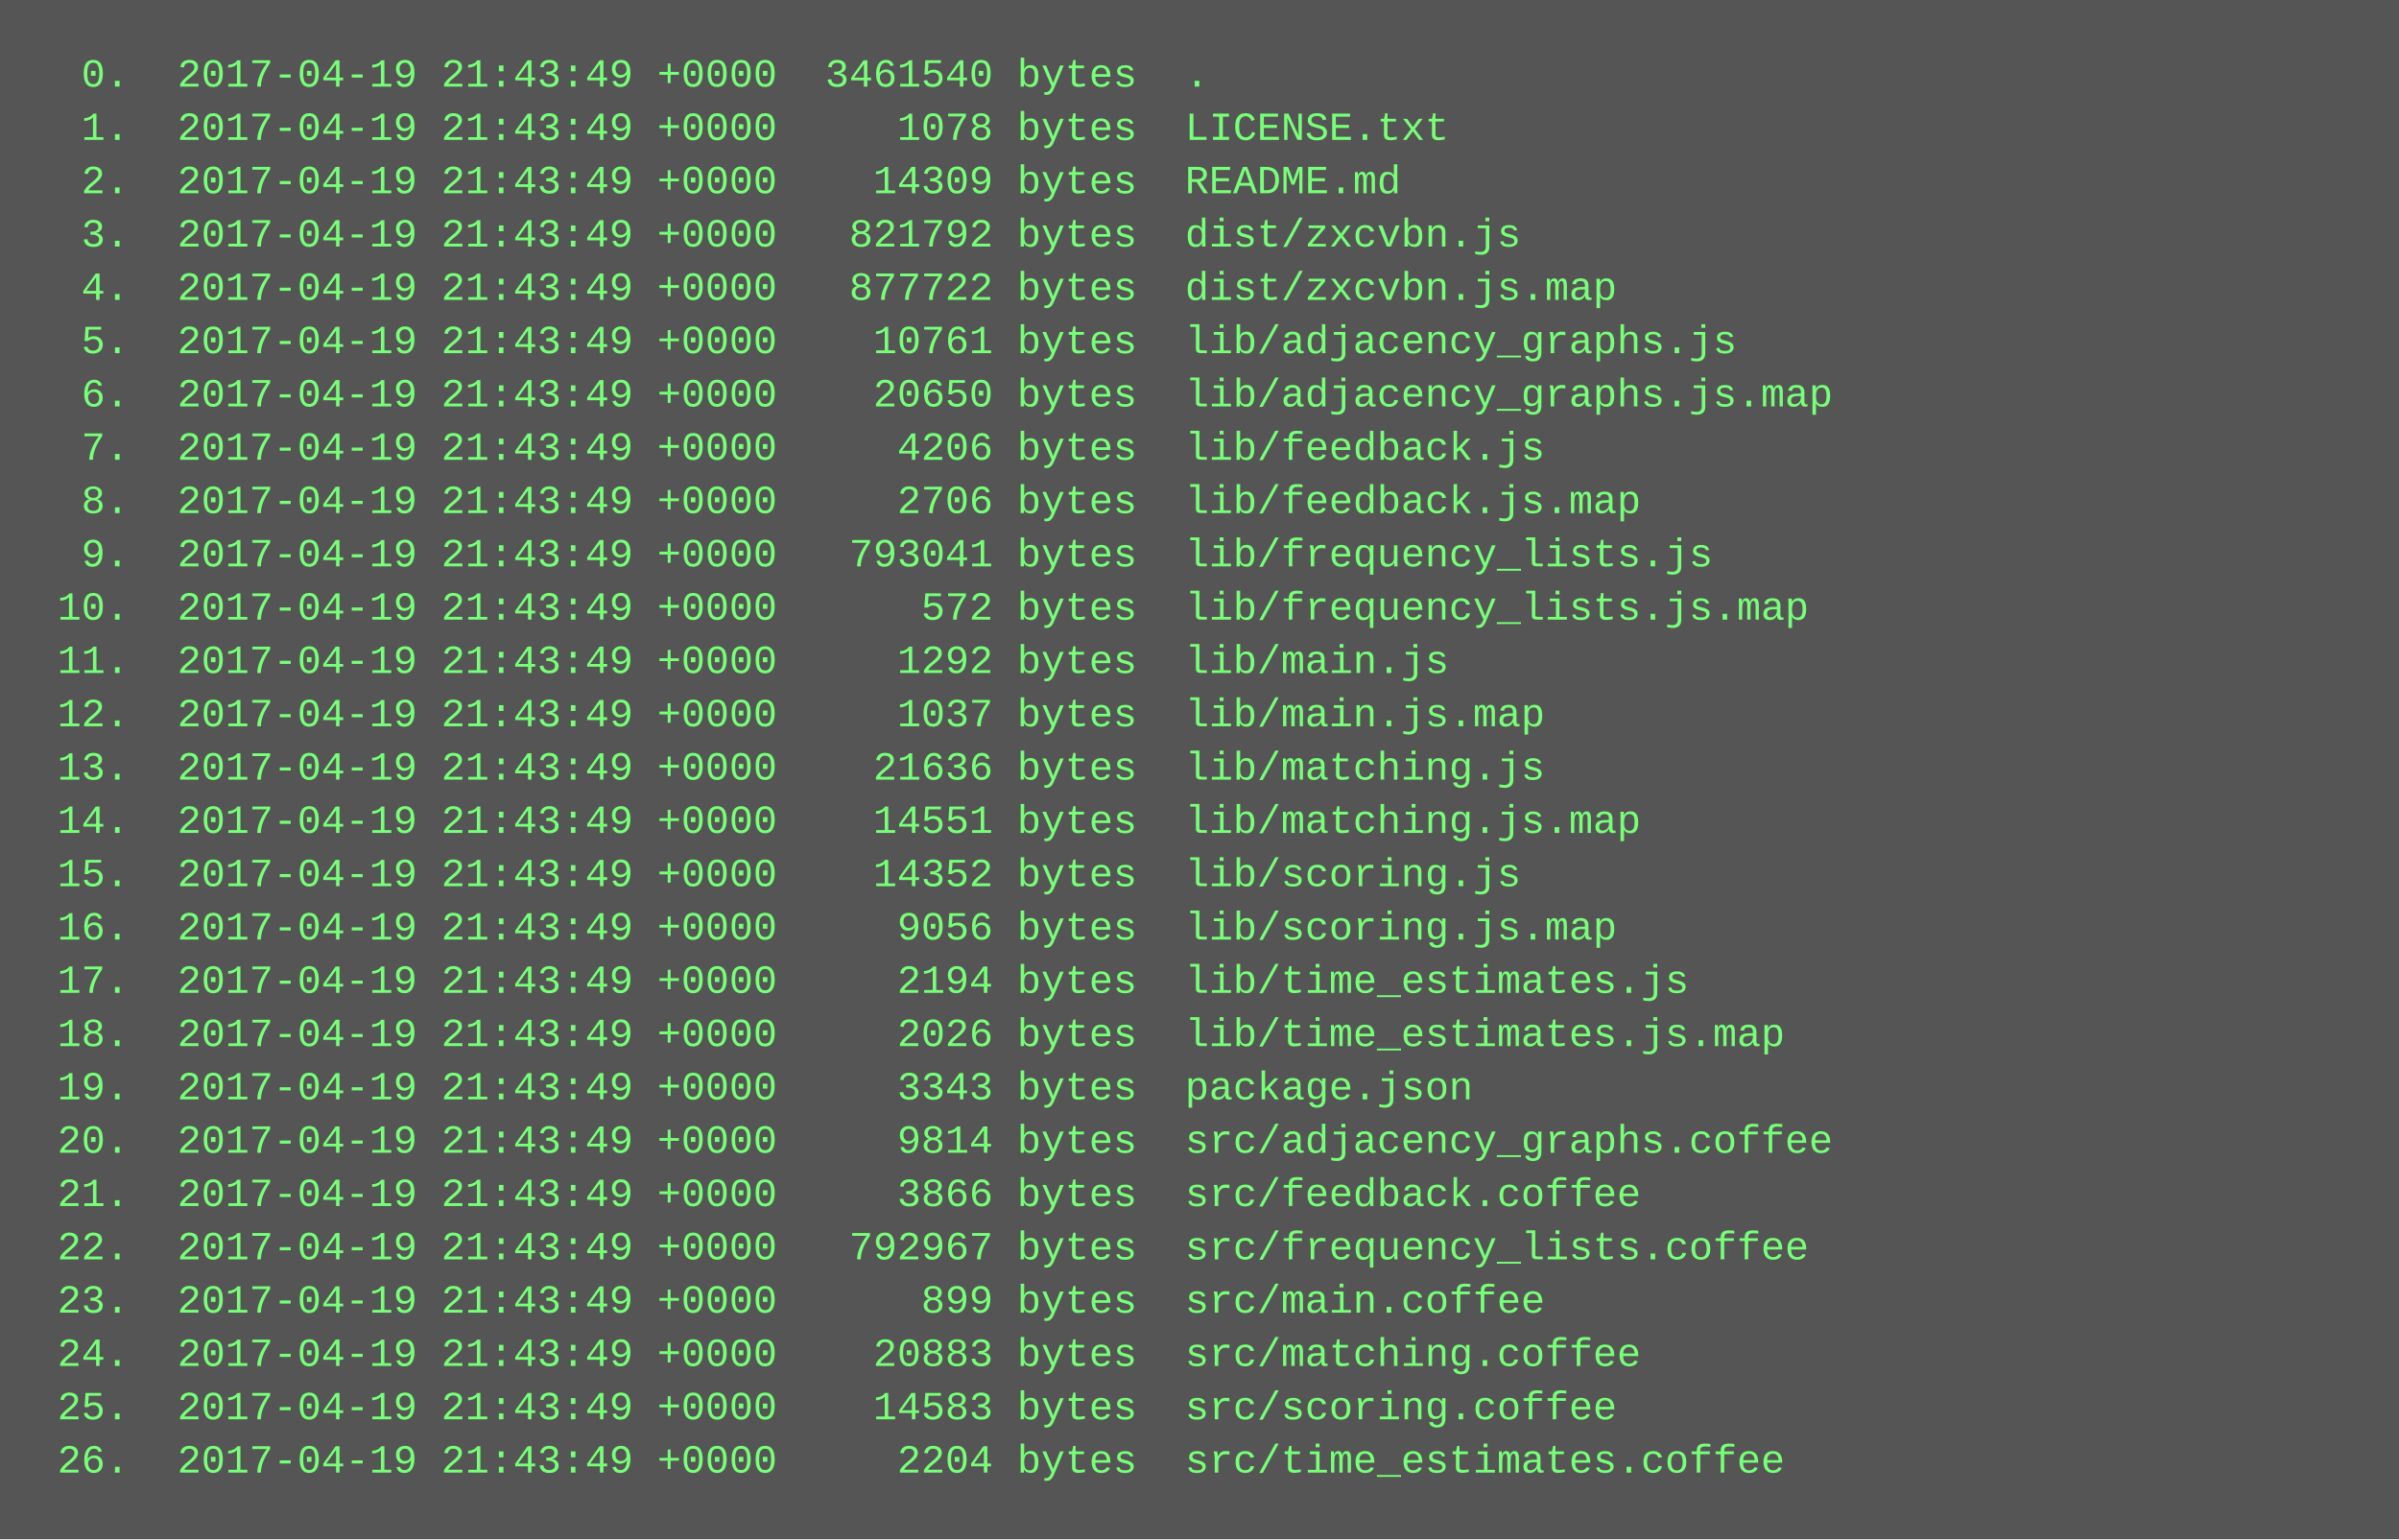
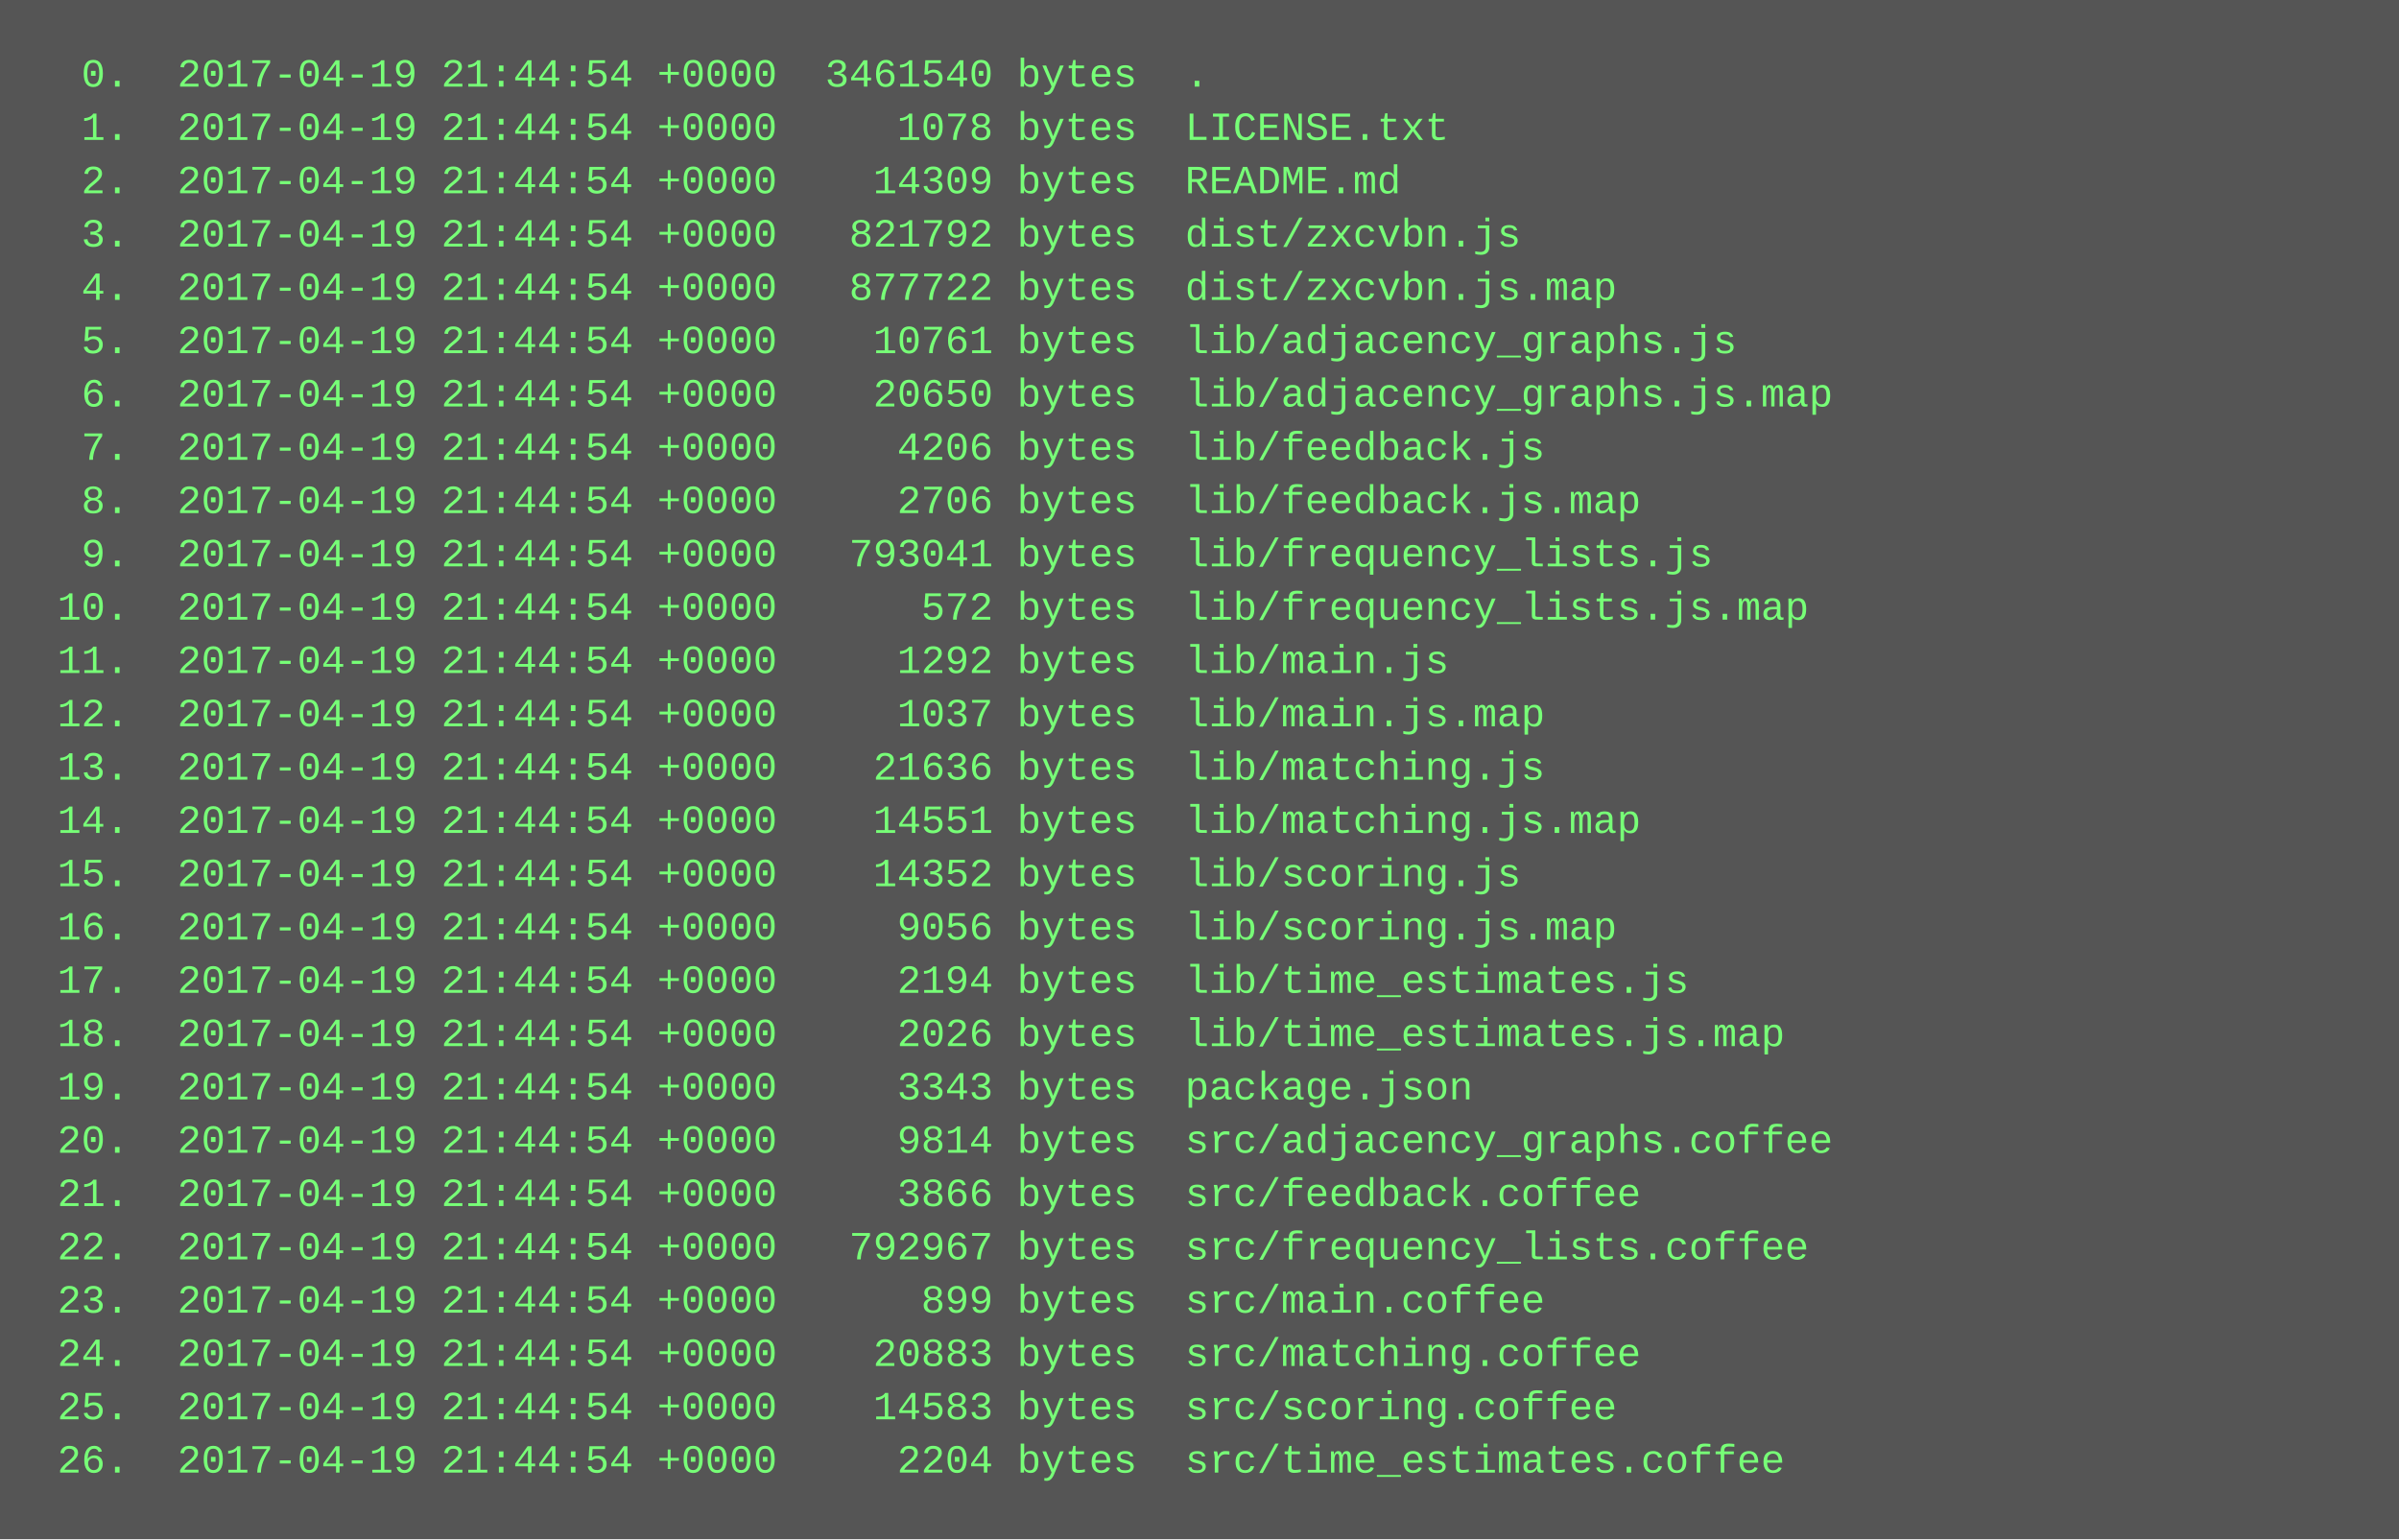
<svg xmlns="http://www.w3.org/2000/svg" height="462" width="720">
  <rect height="462" fill="#555" width="720" />
  <text fill="#7f7" font-family="Courier New" font-size="12" xml:space="preserve">
-     <tspan x="10" y="26">  0.  2017-04-19 21:43:49 +0000  3461540 bytes  .</tspan>
-     <tspan x="10" y="42">  1.  2017-04-19 21:43:49 +0000     1078 bytes  LICENSE.txt</tspan>
-     <tspan x="10" y="58">  2.  2017-04-19 21:43:49 +0000    14309 bytes  README.md</tspan>
-     <tspan x="10" y="74">  3.  2017-04-19 21:43:49 +0000   821792 bytes  dist/zxcvbn.js</tspan>
-     <tspan x="10" y="90">  4.  2017-04-19 21:43:49 +0000   877722 bytes  dist/zxcvbn.js.map</tspan>
-     <tspan x="10" y="106">  5.  2017-04-19 21:43:49 +0000    10761 bytes  lib/adjacency_graphs.js</tspan>
-     <tspan x="10" y="122">  6.  2017-04-19 21:43:49 +0000    20650 bytes  lib/adjacency_graphs.js.map</tspan>
-     <tspan x="10" y="138">  7.  2017-04-19 21:43:49 +0000     4206 bytes  lib/feedback.js</tspan>
-     <tspan x="10" y="154">  8.  2017-04-19 21:43:49 +0000     2706 bytes  lib/feedback.js.map</tspan>
-     <tspan x="10" y="170">  9.  2017-04-19 21:43:49 +0000   793041 bytes  lib/frequency_lists.js</tspan>
-     <tspan x="10" y="186"> 10.  2017-04-19 21:43:49 +0000      572 bytes  lib/frequency_lists.js.map</tspan>
-     <tspan x="10" y="202"> 11.  2017-04-19 21:43:49 +0000     1292 bytes  lib/main.js</tspan>
-     <tspan x="10" y="218"> 12.  2017-04-19 21:43:49 +0000     1037 bytes  lib/main.js.map</tspan>
-     <tspan x="10" y="234"> 13.  2017-04-19 21:43:49 +0000    21636 bytes  lib/matching.js</tspan>
-     <tspan x="10" y="250"> 14.  2017-04-19 21:43:49 +0000    14551 bytes  lib/matching.js.map</tspan>
-     <tspan x="10" y="266"> 15.  2017-04-19 21:43:49 +0000    14352 bytes  lib/scoring.js</tspan>
-     <tspan x="10" y="282"> 16.  2017-04-19 21:43:49 +0000     9056 bytes  lib/scoring.js.map</tspan>
-     <tspan x="10" y="298"> 17.  2017-04-19 21:43:49 +0000     2194 bytes  lib/time_estimates.js</tspan>
-     <tspan x="10" y="314"> 18.  2017-04-19 21:43:49 +0000     2026 bytes  lib/time_estimates.js.map</tspan>
-     <tspan x="10" y="330"> 19.  2017-04-19 21:43:49 +0000     3343 bytes  package.json</tspan>
-     <tspan x="10" y="346"> 20.  2017-04-19 21:43:49 +0000     9814 bytes  src/adjacency_graphs.coffee</tspan>
-     <tspan x="10" y="362"> 21.  2017-04-19 21:43:49 +0000     3866 bytes  src/feedback.coffee</tspan>
-     <tspan x="10" y="378"> 22.  2017-04-19 21:43:49 +0000   792967 bytes  src/frequency_lists.coffee</tspan>
-     <tspan x="10" y="394"> 23.  2017-04-19 21:43:49 +0000      899 bytes  src/main.coffee</tspan>
-     <tspan x="10" y="410"> 24.  2017-04-19 21:43:49 +0000    20883 bytes  src/matching.coffee</tspan>
-     <tspan x="10" y="426"> 25.  2017-04-19 21:43:49 +0000    14583 bytes  src/scoring.coffee</tspan>
-     <tspan x="10" y="442"> 26.  2017-04-19 21:43:49 +0000     2204 bytes  src/time_estimates.coffee</tspan>
+     <tspan x="10" y="26">  0.  2017-04-19 21:44:54 +0000  3461540 bytes  .</tspan>
+     <tspan x="10" y="42">  1.  2017-04-19 21:44:54 +0000     1078 bytes  LICENSE.txt</tspan>
+     <tspan x="10" y="58">  2.  2017-04-19 21:44:54 +0000    14309 bytes  README.md</tspan>
+     <tspan x="10" y="74">  3.  2017-04-19 21:44:54 +0000   821792 bytes  dist/zxcvbn.js</tspan>
+     <tspan x="10" y="90">  4.  2017-04-19 21:44:54 +0000   877722 bytes  dist/zxcvbn.js.map</tspan>
+     <tspan x="10" y="106">  5.  2017-04-19 21:44:54 +0000    10761 bytes  lib/adjacency_graphs.js</tspan>
+     <tspan x="10" y="122">  6.  2017-04-19 21:44:54 +0000    20650 bytes  lib/adjacency_graphs.js.map</tspan>
+     <tspan x="10" y="138">  7.  2017-04-19 21:44:54 +0000     4206 bytes  lib/feedback.js</tspan>
+     <tspan x="10" y="154">  8.  2017-04-19 21:44:54 +0000     2706 bytes  lib/feedback.js.map</tspan>
+     <tspan x="10" y="170">  9.  2017-04-19 21:44:54 +0000   793041 bytes  lib/frequency_lists.js</tspan>
+     <tspan x="10" y="186"> 10.  2017-04-19 21:44:54 +0000      572 bytes  lib/frequency_lists.js.map</tspan>
+     <tspan x="10" y="202"> 11.  2017-04-19 21:44:54 +0000     1292 bytes  lib/main.js</tspan>
+     <tspan x="10" y="218"> 12.  2017-04-19 21:44:54 +0000     1037 bytes  lib/main.js.map</tspan>
+     <tspan x="10" y="234"> 13.  2017-04-19 21:44:54 +0000    21636 bytes  lib/matching.js</tspan>
+     <tspan x="10" y="250"> 14.  2017-04-19 21:44:54 +0000    14551 bytes  lib/matching.js.map</tspan>
+     <tspan x="10" y="266"> 15.  2017-04-19 21:44:54 +0000    14352 bytes  lib/scoring.js</tspan>
+     <tspan x="10" y="282"> 16.  2017-04-19 21:44:54 +0000     9056 bytes  lib/scoring.js.map</tspan>
+     <tspan x="10" y="298"> 17.  2017-04-19 21:44:54 +0000     2194 bytes  lib/time_estimates.js</tspan>
+     <tspan x="10" y="314"> 18.  2017-04-19 21:44:54 +0000     2026 bytes  lib/time_estimates.js.map</tspan>
+     <tspan x="10" y="330"> 19.  2017-04-19 21:44:54 +0000     3343 bytes  package.json</tspan>
+     <tspan x="10" y="346"> 20.  2017-04-19 21:44:54 +0000     9814 bytes  src/adjacency_graphs.coffee</tspan>
+     <tspan x="10" y="362"> 21.  2017-04-19 21:44:54 +0000     3866 bytes  src/feedback.coffee</tspan>
+     <tspan x="10" y="378"> 22.  2017-04-19 21:44:54 +0000   792967 bytes  src/frequency_lists.coffee</tspan>
+     <tspan x="10" y="394"> 23.  2017-04-19 21:44:54 +0000      899 bytes  src/main.coffee</tspan>
+     <tspan x="10" y="410"> 24.  2017-04-19 21:44:54 +0000    20883 bytes  src/matching.coffee</tspan>
+     <tspan x="10" y="426"> 25.  2017-04-19 21:44:54 +0000    14583 bytes  src/scoring.coffee</tspan>
+     <tspan x="10" y="442"> 26.  2017-04-19 21:44:54 +0000     2204 bytes  src/time_estimates.coffee</tspan>
  </text>
</svg>
